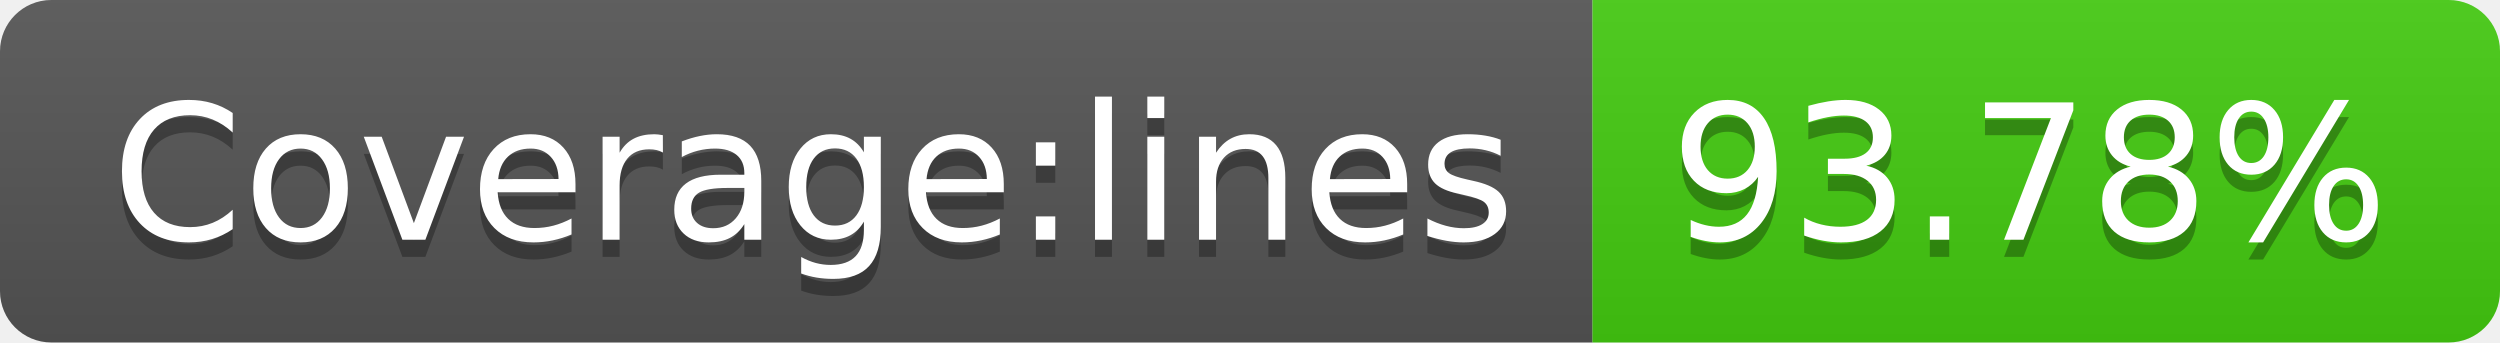
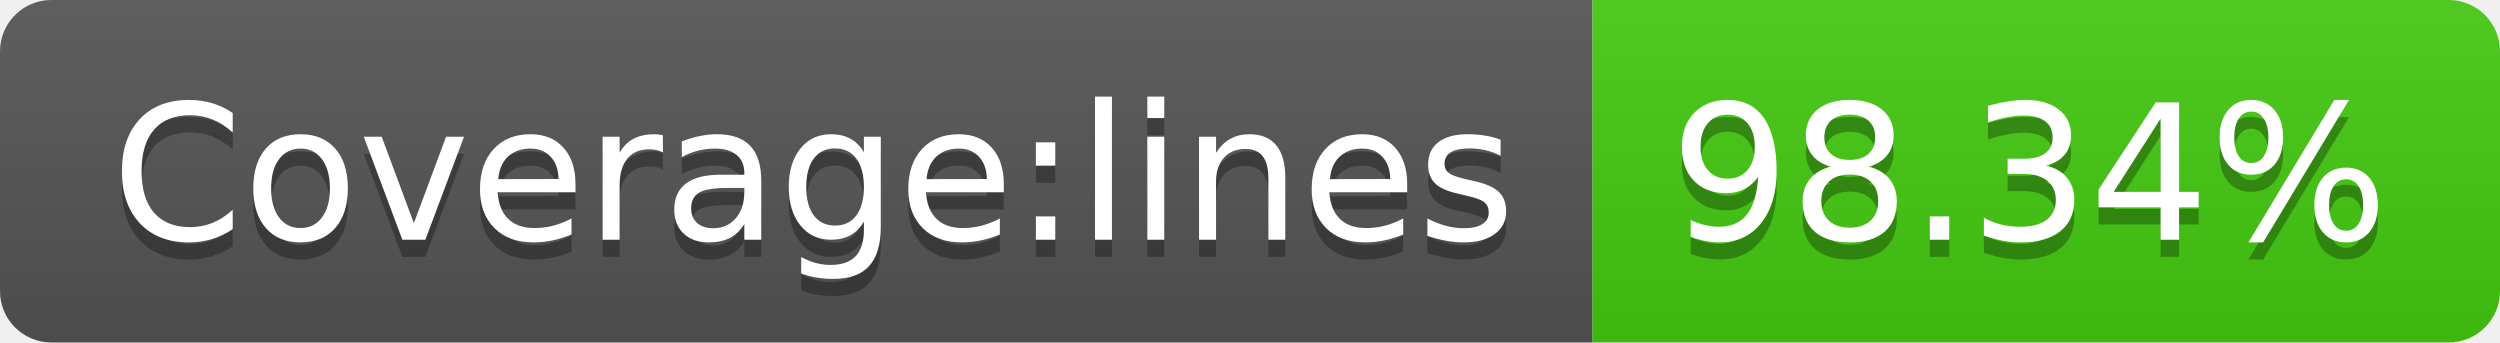
- <svg xmlns="http://www.w3.org/2000/svg" width="146" height="20" role="img" aria-label="Coverage:lines: 93.78%">
+ <svg xmlns="http://www.w3.org/2000/svg" width="146" height="20" role="img" aria-label="Coverage:lines: 98.34%">
  <linearGradient id="s" x2="0" y2="100%">
    <stop offset="0" stop-color="#bbb" stop-opacity=".1" />
    <stop offset="1" stop-opacity=".1" />
  </linearGradient>
  <clipPath id="r">
    <rect width="146" height="20" rx="3" fill="#fff" />
  </clipPath>
  <g clip-path="url(#r)">
    <rect width="93" height="20" fill="#555" />
    <rect x="93" width="53" height="20" fill="#4c1" />
    <rect width="146" height="20" fill="url(#s)" />
  </g>
  <g fill="#fff" text-anchor="middle" font-family="Verdana,Geneva,DejaVu Sans,sans-serif" text-rendering="geometricPrecision" font-size="110">
    <text aria-hidden="true" x="475" y="150" fill="#010101" fill-opacity=".3" transform="scale(.1)" textLength="830">Coverage:lines</text>
    <text x="475" y="140" transform="scale(.1)" fill="#fff" textLength="830">Coverage:lines</text>
-     <text aria-hidden="true" x="1185" y="150" fill="#010101" fill-opacity=".3" transform="scale(.1)" textLength="430">93.78%</text>
-     <text x="1185" y="140" transform="scale(.1)" fill="#fff" textLength="430">93.78%</text>
+     <text aria-hidden="true" x="1185" y="150" fill="#010101" fill-opacity=".3" transform="scale(.1)" textLength="430">98.34%</text>
+     <text x="1185" y="140" transform="scale(.1)" fill="#fff" textLength="430">98.34%</text>
  </g>
</svg>
